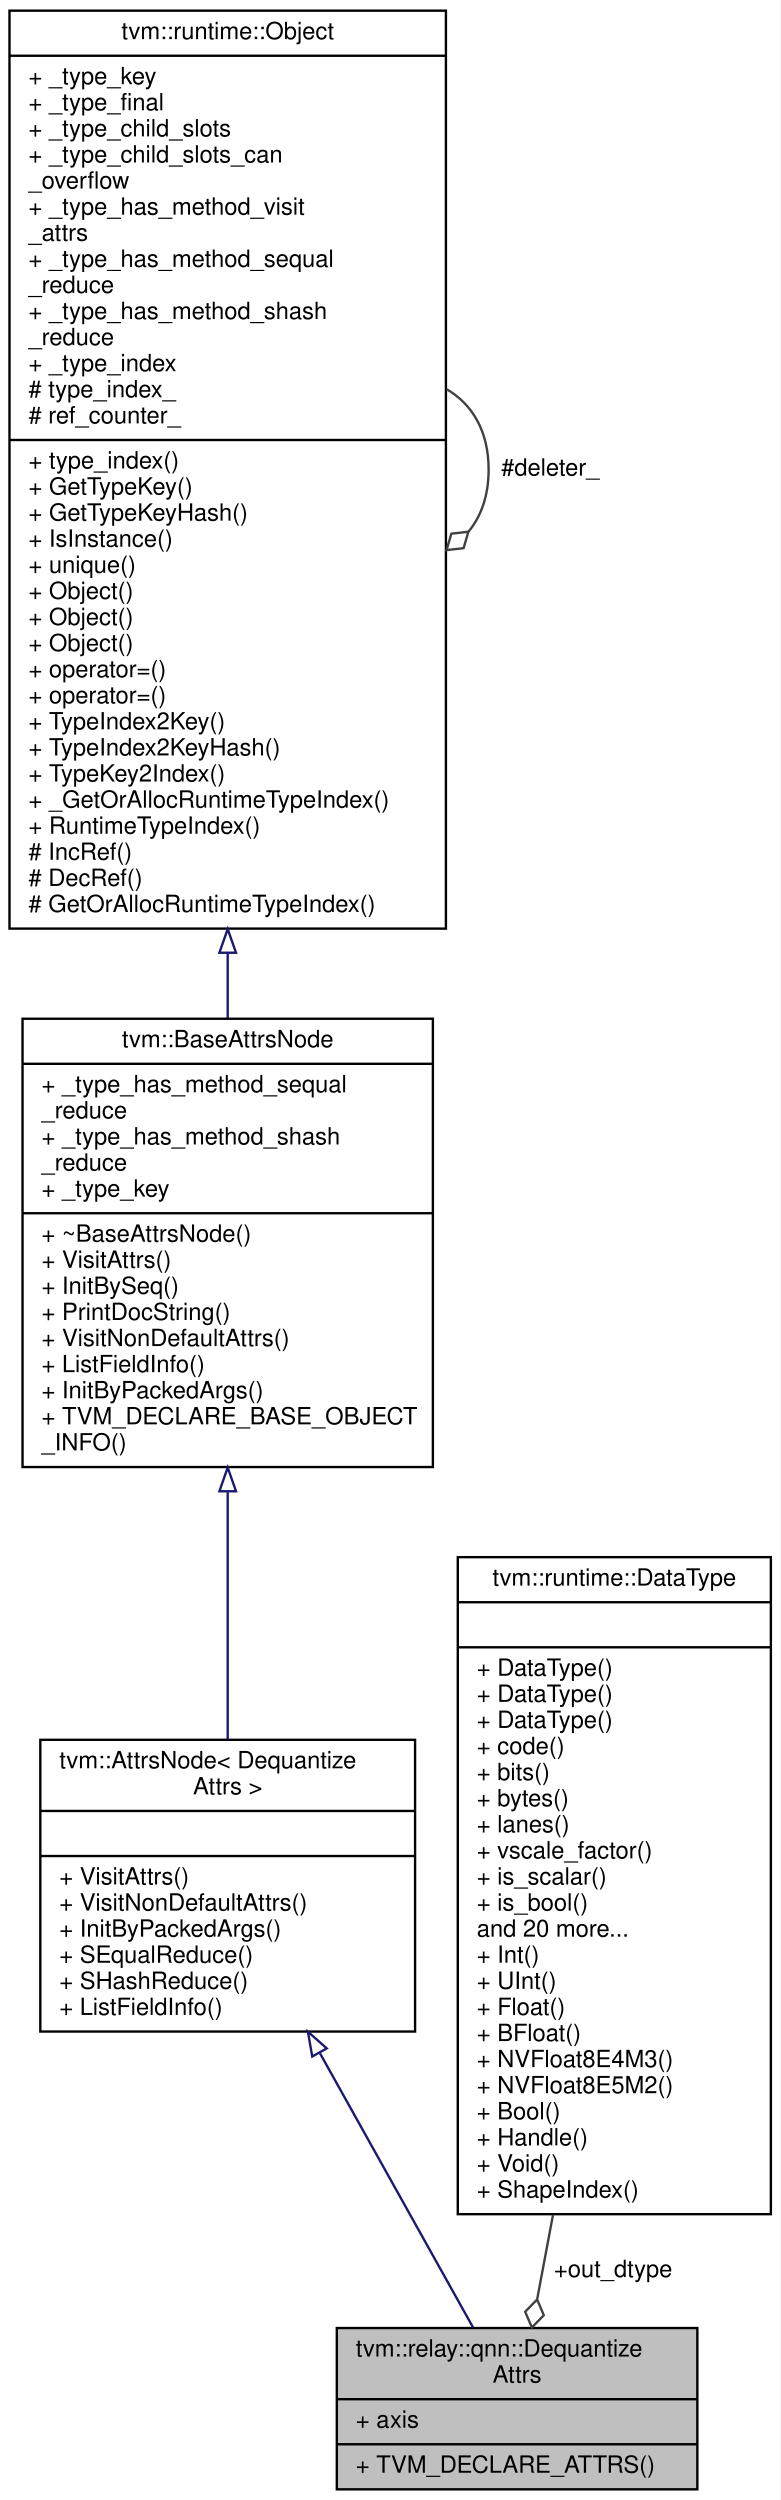
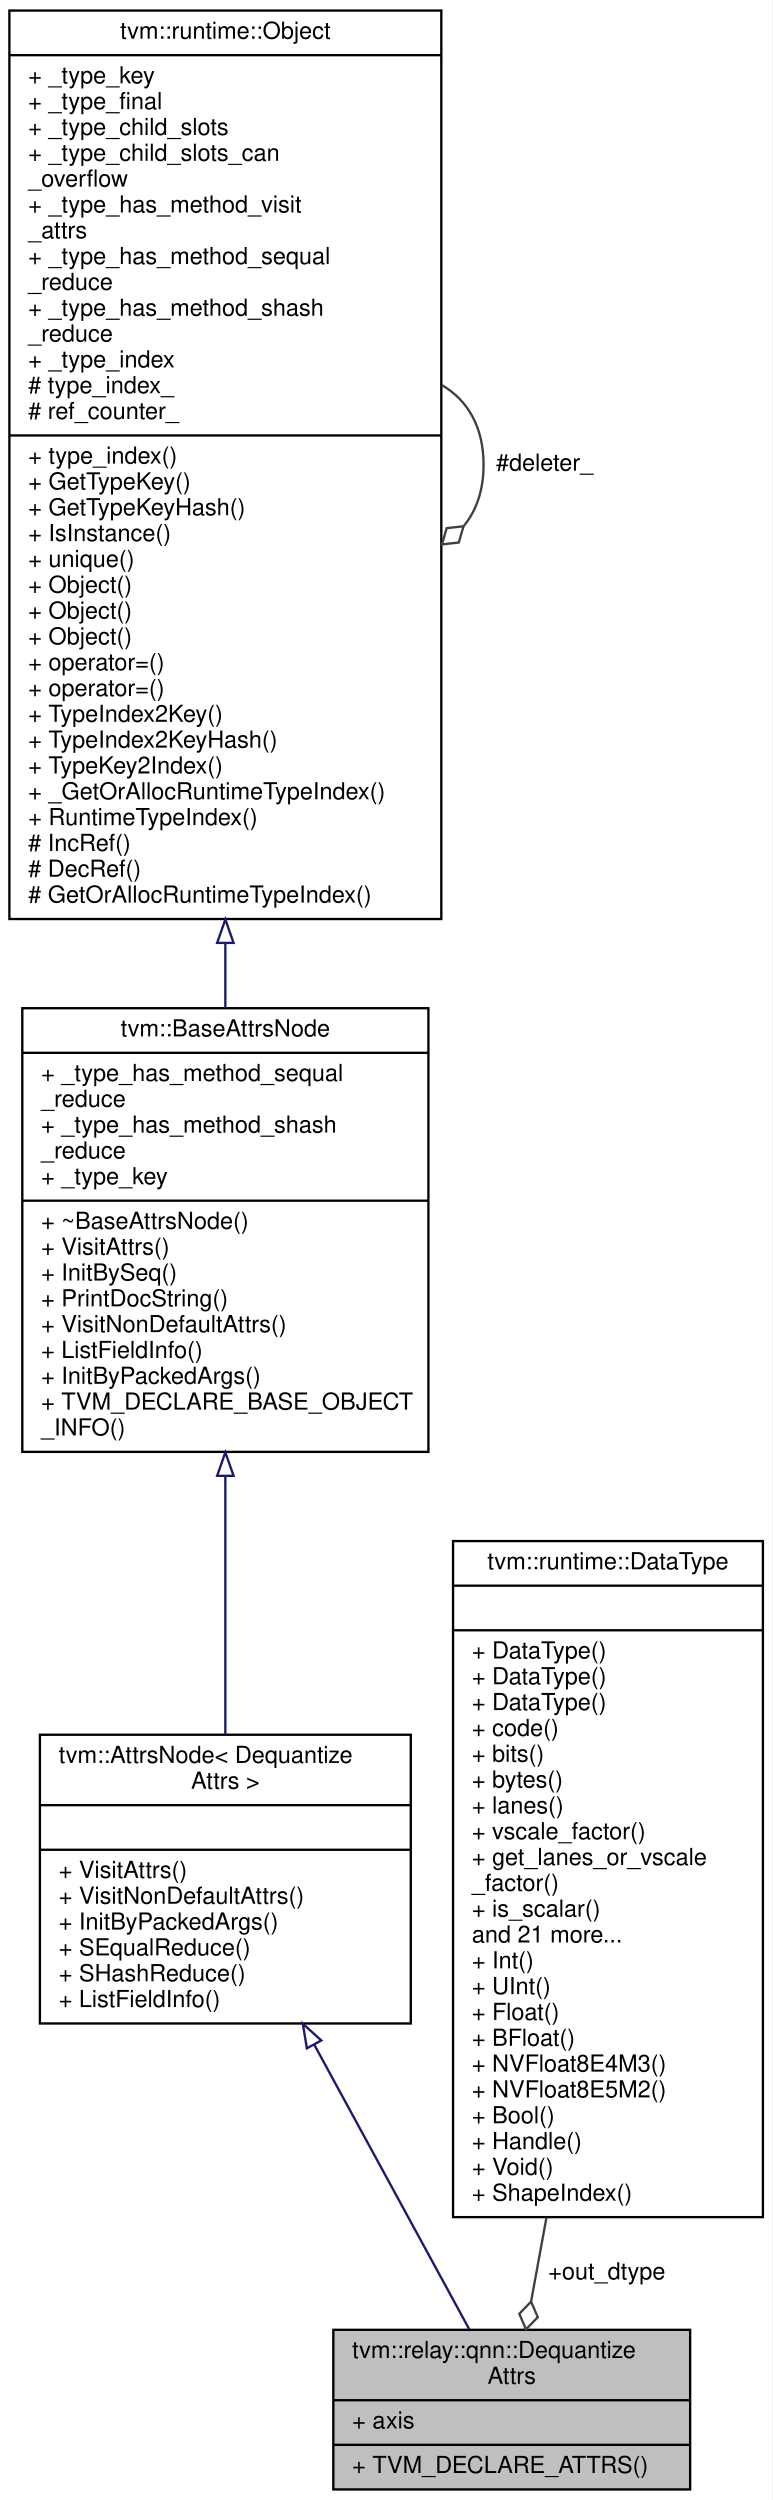
- <svg xmlns="http://www.w3.org/2000/svg" xmlns:xlink="http://www.w3.org/1999/xlink" width="329pt" height="1054pt" viewBox="0.00 0.00 329.00 1054.00">
-   <g id="graph0" class="graph" transform="scale(1 1) rotate(0) translate(4 1050)">
-     <polygon fill="white" stroke="transparent" points="-4,4 -4,-1050 325,-1050 325,4 -4,4" />
+ <svg xmlns="http://www.w3.org/2000/svg" xmlns:xlink="http://www.w3.org/1999/xlink" width="329pt" height="1065pt" viewBox="0.00 0.00 329.00 1065.00">
+   <g id="graph0" class="graph" transform="scale(1 1) rotate(0) translate(4 1061)">
+     <polygon fill="white" stroke="transparent" points="-4,4 -4,-1061 325,-1061 325,4 -4,4" />
    <g id="node1" class="node">
      <g id="a_node1">
        <a xlink:title="Attribute for dequantize operator.">
          <polygon fill="#bfbfbf" stroke="black" points="138,-0.5 138,-68.5 290,-68.5 290,-0.5 138,-0.5" />
          <text text-anchor="start" x="146" y="-56.5" font-family="Helvetica,sans-Serif" font-size="10.00">tvm::relay::qnn::Dequantize</text>
          <text text-anchor="middle" x="214" y="-45.5" font-family="Helvetica,sans-Serif" font-size="10.00">Attrs</text>
          <polyline fill="none" stroke="black" points="138,-38.5 290,-38.5 " />
          <text text-anchor="start" x="146" y="-26.5" font-family="Helvetica,sans-Serif" font-size="10.00">+ axis</text>
          <polyline fill="none" stroke="black" points="138,-19.5 290,-19.5 " />
          <text text-anchor="start" x="146" y="-7.5" font-family="Helvetica,sans-Serif" font-size="10.00">+ TVM_DECLARE_ATTRS()</text>
        </a>
      </g>
    </g>
    <g id="node2" class="node">
      <g id="a_node2">
        <a xlink:href="classtvm_1_1AttrsNode.html" target="_top" xlink:title=" ">
-           <polygon fill="white" stroke="black" points="13,-193.5 13,-316.5 171,-316.5 171,-193.5 13,-193.5" />
-           <text text-anchor="start" x="21" y="-304.5" font-family="Helvetica,sans-Serif" font-size="10.00">tvm::AttrsNode&lt; Dequantize</text>
-           <text text-anchor="middle" x="92" y="-293.5" font-family="Helvetica,sans-Serif" font-size="10.00">Attrs &gt;</text>
-           <polyline fill="none" stroke="black" points="13,-286.5 171,-286.5 " />
-           <text text-anchor="middle" x="92" y="-274.5" font-family="Helvetica,sans-Serif" font-size="10.00"> </text>
-           <polyline fill="none" stroke="black" points="13,-267.5 171,-267.5 " />
-           <text text-anchor="start" x="21" y="-255.5" font-family="Helvetica,sans-Serif" font-size="10.00">+ VisitAttrs()</text>
-           <text text-anchor="start" x="21" y="-244.5" font-family="Helvetica,sans-Serif" font-size="10.00">+ VisitNonDefaultAttrs()</text>
-           <text text-anchor="start" x="21" y="-233.5" font-family="Helvetica,sans-Serif" font-size="10.00">+ InitByPackedArgs()</text>
-           <text text-anchor="start" x="21" y="-222.5" font-family="Helvetica,sans-Serif" font-size="10.00">+ SEqualReduce()</text>
-           <text text-anchor="start" x="21" y="-211.5" font-family="Helvetica,sans-Serif" font-size="10.00">+ SHashReduce()</text>
-           <text text-anchor="start" x="21" y="-200.5" font-family="Helvetica,sans-Serif" font-size="10.00">+ ListFieldInfo()</text>
+           <polygon fill="white" stroke="black" points="13,-199 13,-322 171,-322 171,-199 13,-199" />
+           <text text-anchor="start" x="21" y="-310" font-family="Helvetica,sans-Serif" font-size="10.00">tvm::AttrsNode&lt; Dequantize</text>
+           <text text-anchor="middle" x="92" y="-299" font-family="Helvetica,sans-Serif" font-size="10.00">Attrs &gt;</text>
+           <polyline fill="none" stroke="black" points="13,-292 171,-292 " />
+           <text text-anchor="middle" x="92" y="-280" font-family="Helvetica,sans-Serif" font-size="10.00"> </text>
+           <polyline fill="none" stroke="black" points="13,-273 171,-273 " />
+           <text text-anchor="start" x="21" y="-261" font-family="Helvetica,sans-Serif" font-size="10.00">+ VisitAttrs()</text>
+           <text text-anchor="start" x="21" y="-250" font-family="Helvetica,sans-Serif" font-size="10.00">+ VisitNonDefaultAttrs()</text>
+           <text text-anchor="start" x="21" y="-239" font-family="Helvetica,sans-Serif" font-size="10.00">+ InitByPackedArgs()</text>
+           <text text-anchor="start" x="21" y="-228" font-family="Helvetica,sans-Serif" font-size="10.00">+ SEqualReduce()</text>
+           <text text-anchor="start" x="21" y="-217" font-family="Helvetica,sans-Serif" font-size="10.00">+ SHashReduce()</text>
+           <text text-anchor="start" x="21" y="-206" font-family="Helvetica,sans-Serif" font-size="10.00">+ ListFieldInfo()</text>
        </a>
      </g>
    </g>
    <g id="edge1" class="edge">
-       <path fill="none" stroke="midnightblue" d="M130.93,-184.28C152.52,-145.61 178.38,-99.3 195.45,-68.73" />
-       <polygon fill="none" stroke="midnightblue" points="127.64,-182.99 125.82,-193.43 133.75,-186.4 127.64,-182.99" />
+       <path fill="none" stroke="midnightblue" d="M129.92,-189.88C151.9,-149.53 178.57,-100.56 195.89,-68.75" />
+       <polygon fill="none" stroke="midnightblue" points="126.72,-188.43 125.01,-198.88 132.87,-191.77 126.72,-188.43" />
    </g>
    <g id="node3" class="node">
      <g id="a_node3">
        <a xlink:href="classtvm_1_1BaseAttrsNode.html" target="_top" xlink:title="Base class of all attribute class.">
-           <polygon fill="white" stroke="black" points="5.5,-431.5 5.5,-620.5 178.5,-620.5 178.5,-431.5 5.5,-431.5" />
-           <text text-anchor="middle" x="92" y="-608.5" font-family="Helvetica,sans-Serif" font-size="10.00">tvm::BaseAttrsNode</text>
-           <polyline fill="none" stroke="black" points="5.5,-601.5 178.5,-601.5 " />
-           <text text-anchor="start" x="13.5" y="-589.5" font-family="Helvetica,sans-Serif" font-size="10.00">+ _type_has_method_sequal</text>
-           <text text-anchor="start" x="13.5" y="-578.5" font-family="Helvetica,sans-Serif" font-size="10.00">_reduce</text>
-           <text text-anchor="start" x="13.5" y="-567.5" font-family="Helvetica,sans-Serif" font-size="10.00">+ _type_has_method_shash</text>
-           <text text-anchor="start" x="13.5" y="-556.5" font-family="Helvetica,sans-Serif" font-size="10.00">_reduce</text>
-           <text text-anchor="start" x="13.5" y="-545.5" font-family="Helvetica,sans-Serif" font-size="10.00">+ _type_key</text>
-           <polyline fill="none" stroke="black" points="5.5,-538.5 178.5,-538.5 " />
-           <text text-anchor="start" x="13.5" y="-526.5" font-family="Helvetica,sans-Serif" font-size="10.00">+ ~BaseAttrsNode()</text>
-           <text text-anchor="start" x="13.5" y="-515.5" font-family="Helvetica,sans-Serif" font-size="10.00">+ VisitAttrs()</text>
-           <text text-anchor="start" x="13.5" y="-504.5" font-family="Helvetica,sans-Serif" font-size="10.00">+ InitBySeq()</text>
-           <text text-anchor="start" x="13.5" y="-493.5" font-family="Helvetica,sans-Serif" font-size="10.00">+ PrintDocString()</text>
-           <text text-anchor="start" x="13.5" y="-482.5" font-family="Helvetica,sans-Serif" font-size="10.00">+ VisitNonDefaultAttrs()</text>
-           <text text-anchor="start" x="13.5" y="-471.5" font-family="Helvetica,sans-Serif" font-size="10.00">+ ListFieldInfo()</text>
-           <text text-anchor="start" x="13.5" y="-460.5" font-family="Helvetica,sans-Serif" font-size="10.00">+ InitByPackedArgs()</text>
-           <text text-anchor="start" x="13.5" y="-449.5" font-family="Helvetica,sans-Serif" font-size="10.00">+ TVM_DECLARE_BASE_OBJECT</text>
-           <text text-anchor="start" x="13.5" y="-438.5" font-family="Helvetica,sans-Serif" font-size="10.00">_INFO()</text>
+           <polygon fill="white" stroke="black" points="5.5,-442.5 5.5,-631.5 178.5,-631.5 178.5,-442.5 5.5,-442.5" />
+           <text text-anchor="middle" x="92" y="-619.5" font-family="Helvetica,sans-Serif" font-size="10.00">tvm::BaseAttrsNode</text>
+           <polyline fill="none" stroke="black" points="5.5,-612.5 178.5,-612.5 " />
+           <text text-anchor="start" x="13.5" y="-600.5" font-family="Helvetica,sans-Serif" font-size="10.00">+ _type_has_method_sequal</text>
+           <text text-anchor="start" x="13.5" y="-589.5" font-family="Helvetica,sans-Serif" font-size="10.00">_reduce</text>
+           <text text-anchor="start" x="13.5" y="-578.5" font-family="Helvetica,sans-Serif" font-size="10.00">+ _type_has_method_shash</text>
+           <text text-anchor="start" x="13.5" y="-567.5" font-family="Helvetica,sans-Serif" font-size="10.00">_reduce</text>
+           <text text-anchor="start" x="13.5" y="-556.5" font-family="Helvetica,sans-Serif" font-size="10.00">+ _type_key</text>
+           <polyline fill="none" stroke="black" points="5.5,-549.5 178.5,-549.5 " />
+           <text text-anchor="start" x="13.5" y="-537.5" font-family="Helvetica,sans-Serif" font-size="10.00">+ ~BaseAttrsNode()</text>
+           <text text-anchor="start" x="13.5" y="-526.5" font-family="Helvetica,sans-Serif" font-size="10.00">+ VisitAttrs()</text>
+           <text text-anchor="start" x="13.5" y="-515.5" font-family="Helvetica,sans-Serif" font-size="10.00">+ InitBySeq()</text>
+           <text text-anchor="start" x="13.5" y="-504.5" font-family="Helvetica,sans-Serif" font-size="10.00">+ PrintDocString()</text>
+           <text text-anchor="start" x="13.5" y="-493.5" font-family="Helvetica,sans-Serif" font-size="10.00">+ VisitNonDefaultAttrs()</text>
+           <text text-anchor="start" x="13.5" y="-482.5" font-family="Helvetica,sans-Serif" font-size="10.00">+ ListFieldInfo()</text>
+           <text text-anchor="start" x="13.5" y="-471.5" font-family="Helvetica,sans-Serif" font-size="10.00">+ InitByPackedArgs()</text>
+           <text text-anchor="start" x="13.5" y="-460.5" font-family="Helvetica,sans-Serif" font-size="10.00">+ TVM_DECLARE_BASE_OBJECT</text>
+           <text text-anchor="start" x="13.5" y="-449.5" font-family="Helvetica,sans-Serif" font-size="10.00">_INFO()</text>
        </a>
      </g>
    </g>
    <g id="edge2" class="edge">
-       <path fill="none" stroke="midnightblue" d="M92,-420.93C92,-385.61 92,-347.33 92,-316.54" />
-       <polygon fill="none" stroke="midnightblue" points="88.5,-421.29 92,-431.29 95.5,-421.29 88.5,-421.29" />
+       <path fill="none" stroke="midnightblue" d="M92,-431.94C92,-394.84 92,-354.31 92,-322.08" />
+       <polygon fill="none" stroke="midnightblue" points="88.5,-432.3 92,-442.3 95.5,-432.3 88.5,-432.3" />
    </g>
    <g id="node4" class="node">
      <g id="a_node4">
        <a xlink:href="classtvm_1_1runtime_1_1Object.html" target="_top" xlink:title="base class of all object containers.">
-           <polygon fill="white" stroke="black" points="0,-658.5 0,-1045.5 184,-1045.5 184,-658.5 0,-658.5" />
-           <text text-anchor="middle" x="92" y="-1033.5" font-family="Helvetica,sans-Serif" font-size="10.00">tvm::runtime::Object</text>
-           <polyline fill="none" stroke="black" points="0,-1026.5 184,-1026.5 " />
-           <text text-anchor="start" x="8" y="-1014.5" font-family="Helvetica,sans-Serif" font-size="10.00">+ _type_key</text>
-           <text text-anchor="start" x="8" y="-1003.5" font-family="Helvetica,sans-Serif" font-size="10.00">+ _type_final</text>
-           <text text-anchor="start" x="8" y="-992.5" font-family="Helvetica,sans-Serif" font-size="10.00">+ _type_child_slots</text>
-           <text text-anchor="start" x="8" y="-981.5" font-family="Helvetica,sans-Serif" font-size="10.00">+ _type_child_slots_can</text>
-           <text text-anchor="start" x="8" y="-970.5" font-family="Helvetica,sans-Serif" font-size="10.00">_overflow</text>
-           <text text-anchor="start" x="8" y="-959.5" font-family="Helvetica,sans-Serif" font-size="10.00">+ _type_has_method_visit</text>
-           <text text-anchor="start" x="8" y="-948.5" font-family="Helvetica,sans-Serif" font-size="10.00">_attrs</text>
-           <text text-anchor="start" x="8" y="-937.5" font-family="Helvetica,sans-Serif" font-size="10.00">+ _type_has_method_sequal</text>
-           <text text-anchor="start" x="8" y="-926.5" font-family="Helvetica,sans-Serif" font-size="10.00">_reduce</text>
-           <text text-anchor="start" x="8" y="-915.5" font-family="Helvetica,sans-Serif" font-size="10.00">+ _type_has_method_shash</text>
-           <text text-anchor="start" x="8" y="-904.5" font-family="Helvetica,sans-Serif" font-size="10.00">_reduce</text>
-           <text text-anchor="start" x="8" y="-893.5" font-family="Helvetica,sans-Serif" font-size="10.00">+ _type_index</text>
-           <text text-anchor="start" x="8" y="-882.5" font-family="Helvetica,sans-Serif" font-size="10.00"># type_index_</text>
-           <text text-anchor="start" x="8" y="-871.5" font-family="Helvetica,sans-Serif" font-size="10.00"># ref_counter_</text>
-           <polyline fill="none" stroke="black" points="0,-864.5 184,-864.5 " />
-           <text text-anchor="start" x="8" y="-852.5" font-family="Helvetica,sans-Serif" font-size="10.00">+ type_index()</text>
-           <text text-anchor="start" x="8" y="-841.5" font-family="Helvetica,sans-Serif" font-size="10.00">+ GetTypeKey()</text>
-           <text text-anchor="start" x="8" y="-830.5" font-family="Helvetica,sans-Serif" font-size="10.00">+ GetTypeKeyHash()</text>
-           <text text-anchor="start" x="8" y="-819.5" font-family="Helvetica,sans-Serif" font-size="10.00">+ IsInstance()</text>
-           <text text-anchor="start" x="8" y="-808.5" font-family="Helvetica,sans-Serif" font-size="10.00">+ unique()</text>
+           <polygon fill="white" stroke="black" points="0,-669.5 0,-1056.5 184,-1056.5 184,-669.5 0,-669.5" />
+           <text text-anchor="middle" x="92" y="-1044.5" font-family="Helvetica,sans-Serif" font-size="10.00">tvm::runtime::Object</text>
+           <polyline fill="none" stroke="black" points="0,-1037.5 184,-1037.5 " />
+           <text text-anchor="start" x="8" y="-1025.5" font-family="Helvetica,sans-Serif" font-size="10.00">+ _type_key</text>
+           <text text-anchor="start" x="8" y="-1014.5" font-family="Helvetica,sans-Serif" font-size="10.00">+ _type_final</text>
+           <text text-anchor="start" x="8" y="-1003.5" font-family="Helvetica,sans-Serif" font-size="10.00">+ _type_child_slots</text>
+           <text text-anchor="start" x="8" y="-992.5" font-family="Helvetica,sans-Serif" font-size="10.00">+ _type_child_slots_can</text>
+           <text text-anchor="start" x="8" y="-981.5" font-family="Helvetica,sans-Serif" font-size="10.00">_overflow</text>
+           <text text-anchor="start" x="8" y="-970.5" font-family="Helvetica,sans-Serif" font-size="10.00">+ _type_has_method_visit</text>
+           <text text-anchor="start" x="8" y="-959.5" font-family="Helvetica,sans-Serif" font-size="10.00">_attrs</text>
+           <text text-anchor="start" x="8" y="-948.5" font-family="Helvetica,sans-Serif" font-size="10.00">+ _type_has_method_sequal</text>
+           <text text-anchor="start" x="8" y="-937.5" font-family="Helvetica,sans-Serif" font-size="10.00">_reduce</text>
+           <text text-anchor="start" x="8" y="-926.5" font-family="Helvetica,sans-Serif" font-size="10.00">+ _type_has_method_shash</text>
+           <text text-anchor="start" x="8" y="-915.5" font-family="Helvetica,sans-Serif" font-size="10.00">_reduce</text>
+           <text text-anchor="start" x="8" y="-904.5" font-family="Helvetica,sans-Serif" font-size="10.00">+ _type_index</text>
+           <text text-anchor="start" x="8" y="-893.5" font-family="Helvetica,sans-Serif" font-size="10.00"># type_index_</text>
+           <text text-anchor="start" x="8" y="-882.5" font-family="Helvetica,sans-Serif" font-size="10.00"># ref_counter_</text>
+           <polyline fill="none" stroke="black" points="0,-875.5 184,-875.5 " />
+           <text text-anchor="start" x="8" y="-863.5" font-family="Helvetica,sans-Serif" font-size="10.00">+ type_index()</text>
+           <text text-anchor="start" x="8" y="-852.5" font-family="Helvetica,sans-Serif" font-size="10.00">+ GetTypeKey()</text>
+           <text text-anchor="start" x="8" y="-841.5" font-family="Helvetica,sans-Serif" font-size="10.00">+ GetTypeKeyHash()</text>
+           <text text-anchor="start" x="8" y="-830.5" font-family="Helvetica,sans-Serif" font-size="10.00">+ IsInstance()</text>
+           <text text-anchor="start" x="8" y="-819.5" font-family="Helvetica,sans-Serif" font-size="10.00">+ unique()</text>
+           <text text-anchor="start" x="8" y="-808.5" font-family="Helvetica,sans-Serif" font-size="10.00">+ Object()</text>
          <text text-anchor="start" x="8" y="-797.5" font-family="Helvetica,sans-Serif" font-size="10.00">+ Object()</text>
          <text text-anchor="start" x="8" y="-786.5" font-family="Helvetica,sans-Serif" font-size="10.00">+ Object()</text>
-           <text text-anchor="start" x="8" y="-775.5" font-family="Helvetica,sans-Serif" font-size="10.00">+ Object()</text>
+           <text text-anchor="start" x="8" y="-775.5" font-family="Helvetica,sans-Serif" font-size="10.00">+ operator=()</text>
          <text text-anchor="start" x="8" y="-764.5" font-family="Helvetica,sans-Serif" font-size="10.00">+ operator=()</text>
-           <text text-anchor="start" x="8" y="-753.5" font-family="Helvetica,sans-Serif" font-size="10.00">+ operator=()</text>
-           <text text-anchor="start" x="8" y="-742.5" font-family="Helvetica,sans-Serif" font-size="10.00">+ TypeIndex2Key()</text>
-           <text text-anchor="start" x="8" y="-731.5" font-family="Helvetica,sans-Serif" font-size="10.00">+ TypeIndex2KeyHash()</text>
-           <text text-anchor="start" x="8" y="-720.5" font-family="Helvetica,sans-Serif" font-size="10.00">+ TypeKey2Index()</text>
-           <text text-anchor="start" x="8" y="-709.5" font-family="Helvetica,sans-Serif" font-size="10.00">+ _GetOrAllocRuntimeTypeIndex()</text>
-           <text text-anchor="start" x="8" y="-698.5" font-family="Helvetica,sans-Serif" font-size="10.00">+ RuntimeTypeIndex()</text>
-           <text text-anchor="start" x="8" y="-687.5" font-family="Helvetica,sans-Serif" font-size="10.00"># IncRef()</text>
-           <text text-anchor="start" x="8" y="-676.5" font-family="Helvetica,sans-Serif" font-size="10.00"># DecRef()</text>
-           <text text-anchor="start" x="8" y="-665.5" font-family="Helvetica,sans-Serif" font-size="10.00"># GetOrAllocRuntimeTypeIndex()</text>
+           <text text-anchor="start" x="8" y="-753.5" font-family="Helvetica,sans-Serif" font-size="10.00">+ TypeIndex2Key()</text>
+           <text text-anchor="start" x="8" y="-742.5" font-family="Helvetica,sans-Serif" font-size="10.00">+ TypeIndex2KeyHash()</text>
+           <text text-anchor="start" x="8" y="-731.5" font-family="Helvetica,sans-Serif" font-size="10.00">+ TypeKey2Index()</text>
+           <text text-anchor="start" x="8" y="-720.5" font-family="Helvetica,sans-Serif" font-size="10.00">+ _GetOrAllocRuntimeTypeIndex()</text>
+           <text text-anchor="start" x="8" y="-709.5" font-family="Helvetica,sans-Serif" font-size="10.00">+ RuntimeTypeIndex()</text>
+           <text text-anchor="start" x="8" y="-698.5" font-family="Helvetica,sans-Serif" font-size="10.00"># IncRef()</text>
+           <text text-anchor="start" x="8" y="-687.5" font-family="Helvetica,sans-Serif" font-size="10.00"># DecRef()</text>
+           <text text-anchor="start" x="8" y="-676.5" font-family="Helvetica,sans-Serif" font-size="10.00"># GetOrAllocRuntimeTypeIndex()</text>
        </a>
      </g>
    </g>
    <g id="edge3" class="edge">
-       <path fill="none" stroke="midnightblue" d="M92,-648.09C92,-638.73 92,-629.57 92,-620.74" />
-       <polygon fill="none" stroke="midnightblue" points="88.5,-648.32 92,-658.32 95.5,-648.32 88.5,-648.32" />
+       <path fill="none" stroke="midnightblue" d="M92,-659.09C92,-649.73 92,-640.57 92,-631.74" />
+       <polygon fill="none" stroke="midnightblue" points="88.5,-659.32 92,-669.32 95.5,-659.32 88.5,-659.32" />
    </g>
    <g id="edge4" class="edge">
-       <path fill="none" stroke="#404040" d="M184.28,-885.92C195.02,-879.66 202,-868.36 202,-852 202,-841.01 198.85,-832.3 193.52,-825.87" />
-       <polygon fill="none" stroke="#404040" points="193.46,-825.81 186.29,-825 184.28,-818.08 191.45,-818.89 193.46,-825.81" />
-       <text text-anchor="middle" x="228" y="-849.5" font-family="Helvetica,sans-Serif" font-size="10.00"> #deleter_</text>
+       <path fill="none" stroke="#404040" d="M184.28,-896.92C195.02,-890.66 202,-879.36 202,-863 202,-852.01 198.85,-843.3 193.52,-836.87" />
+       <polygon fill="none" stroke="#404040" points="193.46,-836.81 186.29,-836 184.28,-829.08 191.45,-829.89 193.46,-836.81" />
+       <text text-anchor="middle" x="228" y="-860.5" font-family="Helvetica,sans-Serif" font-size="10.00"> #deleter_</text>
    </g>
    <g id="node5" class="node">
      <g id="a_node5">
        <a xlink:href="classtvm_1_1runtime_1_1DataType.html" target="_top" xlink:title="Runtime primitive data type.">
-           <polygon fill="white" stroke="black" points="189,-116.5 189,-393.5 321,-393.5 321,-116.5 189,-116.5" />
-           <text text-anchor="middle" x="255" y="-381.5" font-family="Helvetica,sans-Serif" font-size="10.00">tvm::runtime::DataType</text>
-           <polyline fill="none" stroke="black" points="189,-374.5 321,-374.5 " />
-           <text text-anchor="middle" x="255" y="-362.5" font-family="Helvetica,sans-Serif" font-size="10.00"> </text>
-           <polyline fill="none" stroke="black" points="189,-355.5 321,-355.5 " />
+           <polygon fill="white" stroke="black" points="189,-116.5 189,-404.5 321,-404.5 321,-116.5 189,-116.5" />
+           <text text-anchor="middle" x="255" y="-392.5" font-family="Helvetica,sans-Serif" font-size="10.00">tvm::runtime::DataType</text>
+           <polyline fill="none" stroke="black" points="189,-385.5 321,-385.5 " />
+           <text text-anchor="middle" x="255" y="-373.5" font-family="Helvetica,sans-Serif" font-size="10.00"> </text>
+           <polyline fill="none" stroke="black" points="189,-366.5 321,-366.5 " />
+           <text text-anchor="start" x="197" y="-354.5" font-family="Helvetica,sans-Serif" font-size="10.00">+ DataType()</text>
          <text text-anchor="start" x="197" y="-343.5" font-family="Helvetica,sans-Serif" font-size="10.00">+ DataType()</text>
          <text text-anchor="start" x="197" y="-332.5" font-family="Helvetica,sans-Serif" font-size="10.00">+ DataType()</text>
-           <text text-anchor="start" x="197" y="-321.5" font-family="Helvetica,sans-Serif" font-size="10.00">+ DataType()</text>
-           <text text-anchor="start" x="197" y="-310.5" font-family="Helvetica,sans-Serif" font-size="10.00">+ code()</text>
-           <text text-anchor="start" x="197" y="-299.5" font-family="Helvetica,sans-Serif" font-size="10.00">+ bits()</text>
-           <text text-anchor="start" x="197" y="-288.5" font-family="Helvetica,sans-Serif" font-size="10.00">+ bytes()</text>
-           <text text-anchor="start" x="197" y="-277.5" font-family="Helvetica,sans-Serif" font-size="10.00">+ lanes()</text>
-           <text text-anchor="start" x="197" y="-266.5" font-family="Helvetica,sans-Serif" font-size="10.00">+ vscale_factor()</text>
-           <text text-anchor="start" x="197" y="-255.5" font-family="Helvetica,sans-Serif" font-size="10.00">+ is_scalar()</text>
-           <text text-anchor="start" x="197" y="-244.5" font-family="Helvetica,sans-Serif" font-size="10.00">+ is_bool()</text>
-           <text text-anchor="start" x="197" y="-233.5" font-family="Helvetica,sans-Serif" font-size="10.00">and 20 more...</text>
+           <text text-anchor="start" x="197" y="-321.5" font-family="Helvetica,sans-Serif" font-size="10.00">+ code()</text>
+           <text text-anchor="start" x="197" y="-310.5" font-family="Helvetica,sans-Serif" font-size="10.00">+ bits()</text>
+           <text text-anchor="start" x="197" y="-299.5" font-family="Helvetica,sans-Serif" font-size="10.00">+ bytes()</text>
+           <text text-anchor="start" x="197" y="-288.5" font-family="Helvetica,sans-Serif" font-size="10.00">+ lanes()</text>
+           <text text-anchor="start" x="197" y="-277.5" font-family="Helvetica,sans-Serif" font-size="10.00">+ vscale_factor()</text>
+           <text text-anchor="start" x="197" y="-266.5" font-family="Helvetica,sans-Serif" font-size="10.00">+ get_lanes_or_vscale</text>
+           <text text-anchor="start" x="197" y="-255.5" font-family="Helvetica,sans-Serif" font-size="10.00">_factor()</text>
+           <text text-anchor="start" x="197" y="-244.5" font-family="Helvetica,sans-Serif" font-size="10.00">+ is_scalar()</text>
+           <text text-anchor="start" x="197" y="-233.5" font-family="Helvetica,sans-Serif" font-size="10.00">and 21 more...</text>
          <text text-anchor="start" x="197" y="-222.5" font-family="Helvetica,sans-Serif" font-size="10.00">+ Int()</text>
          <text text-anchor="start" x="197" y="-211.5" font-family="Helvetica,sans-Serif" font-size="10.00">+ UInt()</text>
          <text text-anchor="start" x="197" y="-200.5" font-family="Helvetica,sans-Serif" font-size="10.00">+ Float()</text>
          <text text-anchor="start" x="197" y="-189.5" font-family="Helvetica,sans-Serif" font-size="10.00">+ BFloat()</text>
          <text text-anchor="start" x="197" y="-178.5" font-family="Helvetica,sans-Serif" font-size="10.00">+ NVFloat8E4M3()</text>
          <text text-anchor="start" x="197" y="-167.5" font-family="Helvetica,sans-Serif" font-size="10.00">+ NVFloat8E5M2()</text>
          <text text-anchor="start" x="197" y="-156.5" font-family="Helvetica,sans-Serif" font-size="10.00">+ Bool()</text>
          <text text-anchor="start" x="197" y="-145.5" font-family="Helvetica,sans-Serif" font-size="10.00">+ Handle()</text>
          <text text-anchor="start" x="197" y="-134.5" font-family="Helvetica,sans-Serif" font-size="10.00">+ Void()</text>
          <text text-anchor="start" x="197" y="-123.5" font-family="Helvetica,sans-Serif" font-size="10.00">+ ShapeIndex()</text>
        </a>
      </g>
    </g>
    <g id="edge5" class="edge">
-       <path fill="none" stroke="#404040" d="M229.15,-116.24C226.78,-103.62 224.52,-91.55 222.49,-80.76" />
-       <polygon fill="none" stroke="#404040" points="222.45,-80.53 217.41,-75.37 220.24,-68.74 225.27,-73.89 222.45,-80.53" />
+       <path fill="none" stroke="#404040" d="M228.8,-116.37C226.48,-103.67 224.26,-91.56 222.28,-80.75" />
+       <polygon fill="none" stroke="#404040" points="222.24,-80.51 217.22,-75.32 220.08,-68.7 225.09,-73.88 222.24,-80.51" />
      <text text-anchor="middle" x="254.5" y="-90" font-family="Helvetica,sans-Serif" font-size="10.00"> +out_dtype</text>
    </g>
  </g>
</svg>
